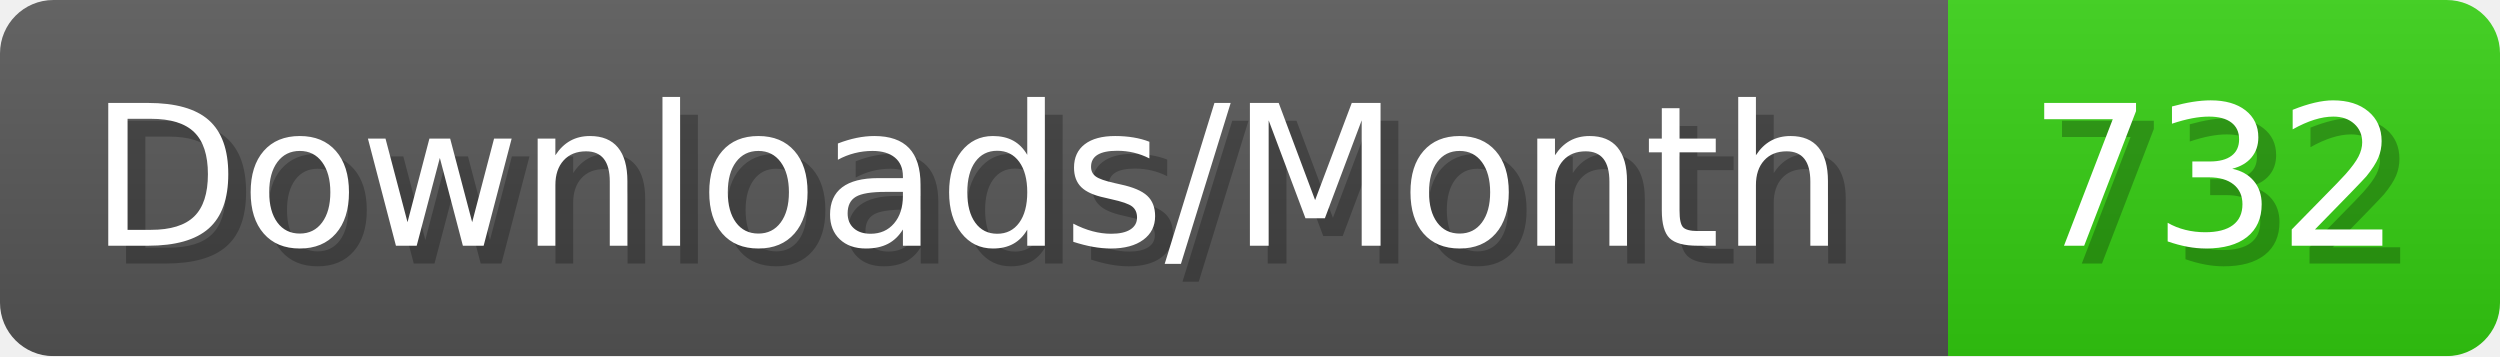
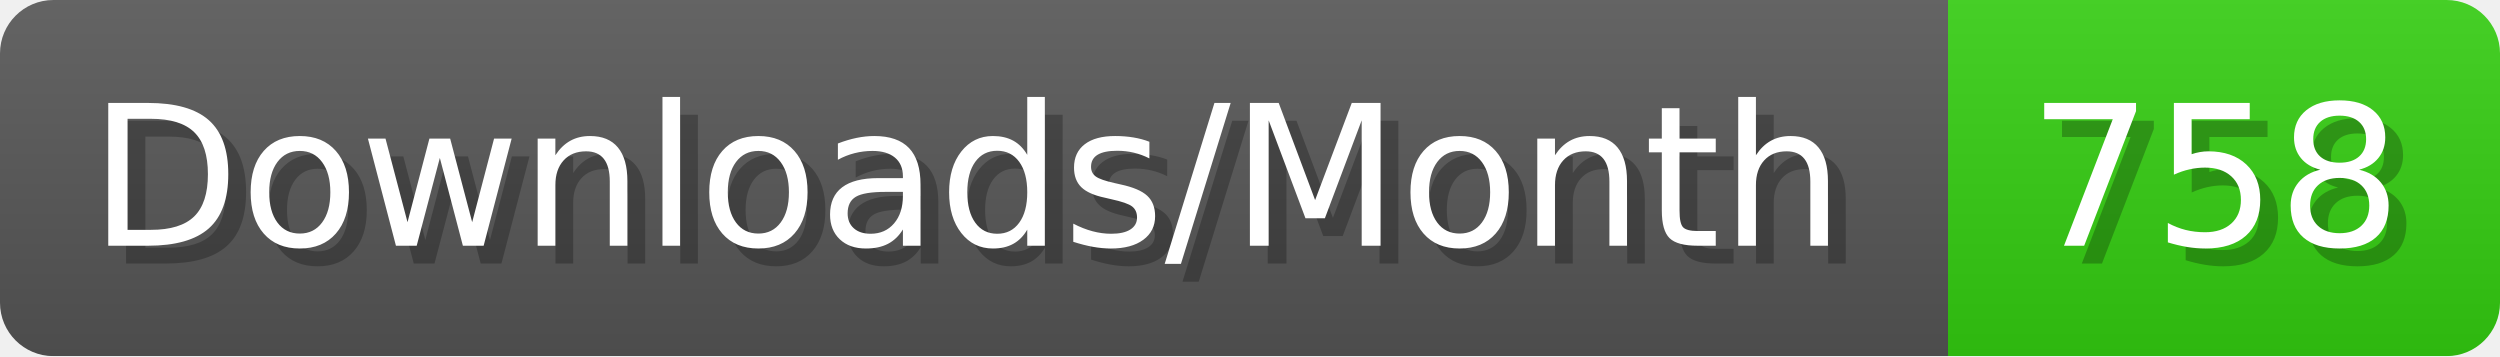
- <svg xmlns="http://www.w3.org/2000/svg" width="140.4" height="20" viewBox="0 0 1404 200" role="img" aria-label="Downloads/Month: 732">
+ <svg xmlns="http://www.w3.org/2000/svg" width="140.4" height="20" viewBox="0 0 1404 200" role="img" aria-label="Downloads/Month: 758">
  <linearGradient id="YlXUI" x2="0" y2="100%">
    <stop offset="0" stop-opacity=".1" stop-color="#EEE" />
    <stop offset="1" stop-opacity=".1" />
  </linearGradient>
  <mask id="JHhop">
    <rect width="1404" height="200" rx="30" fill="#FFF" />
  </mask>
  <g mask="url(#JHhop)">
    <rect width="1094" height="200" fill="#555" />
    <rect width="310" height="200" fill="#3C1" x="1094" />
    <rect width="1404" height="200" fill="url(#YlXUI)" />
  </g>
  <g aria-hidden="true" fill="#fff" text-anchor="start" font-family="Verdana,DejaVu Sans,sans-serif" font-size="110">
    <text x="60" y="148" textLength="994" fill="#000" opacity="0.25">Downloads/Month</text>
    <text x="50" y="138" textLength="994">Downloads/Month</text>
-     <text x="1149" y="148" textLength="210" fill="#000" opacity="0.25">732</text>
-     <text x="1139" y="138" textLength="210">732</text>
+     <text x="1149" y="148" textLength="210" fill="#000" opacity="0.25">758</text>
+     <text x="1139" y="138" textLength="210">758</text>
  </g>
</svg>
